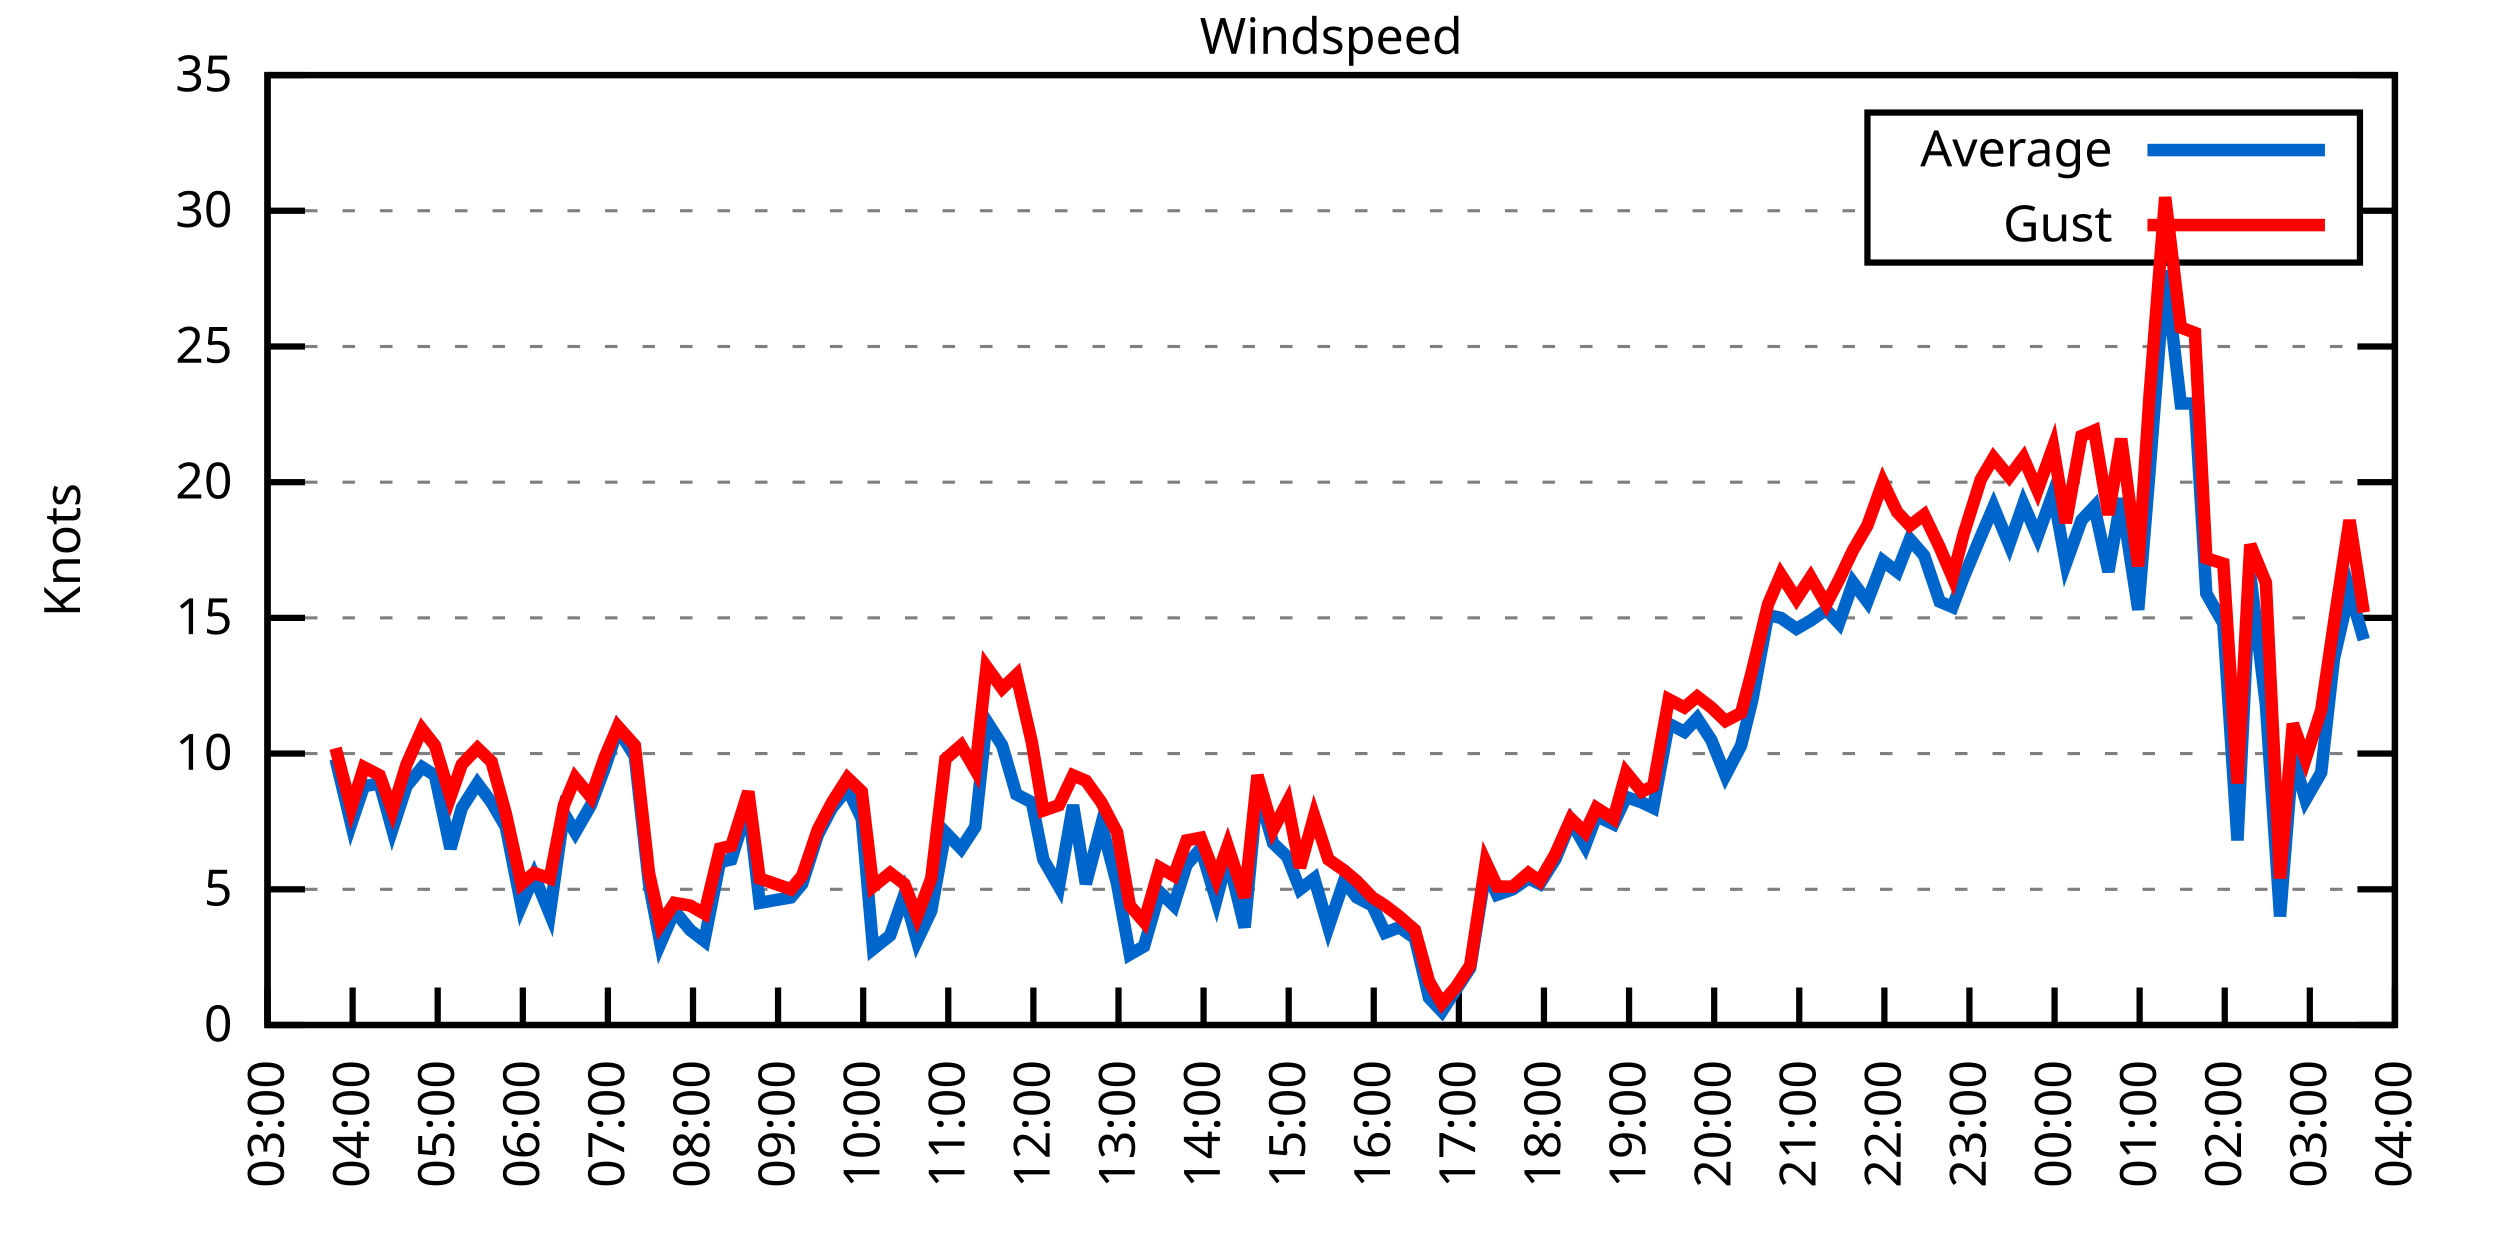
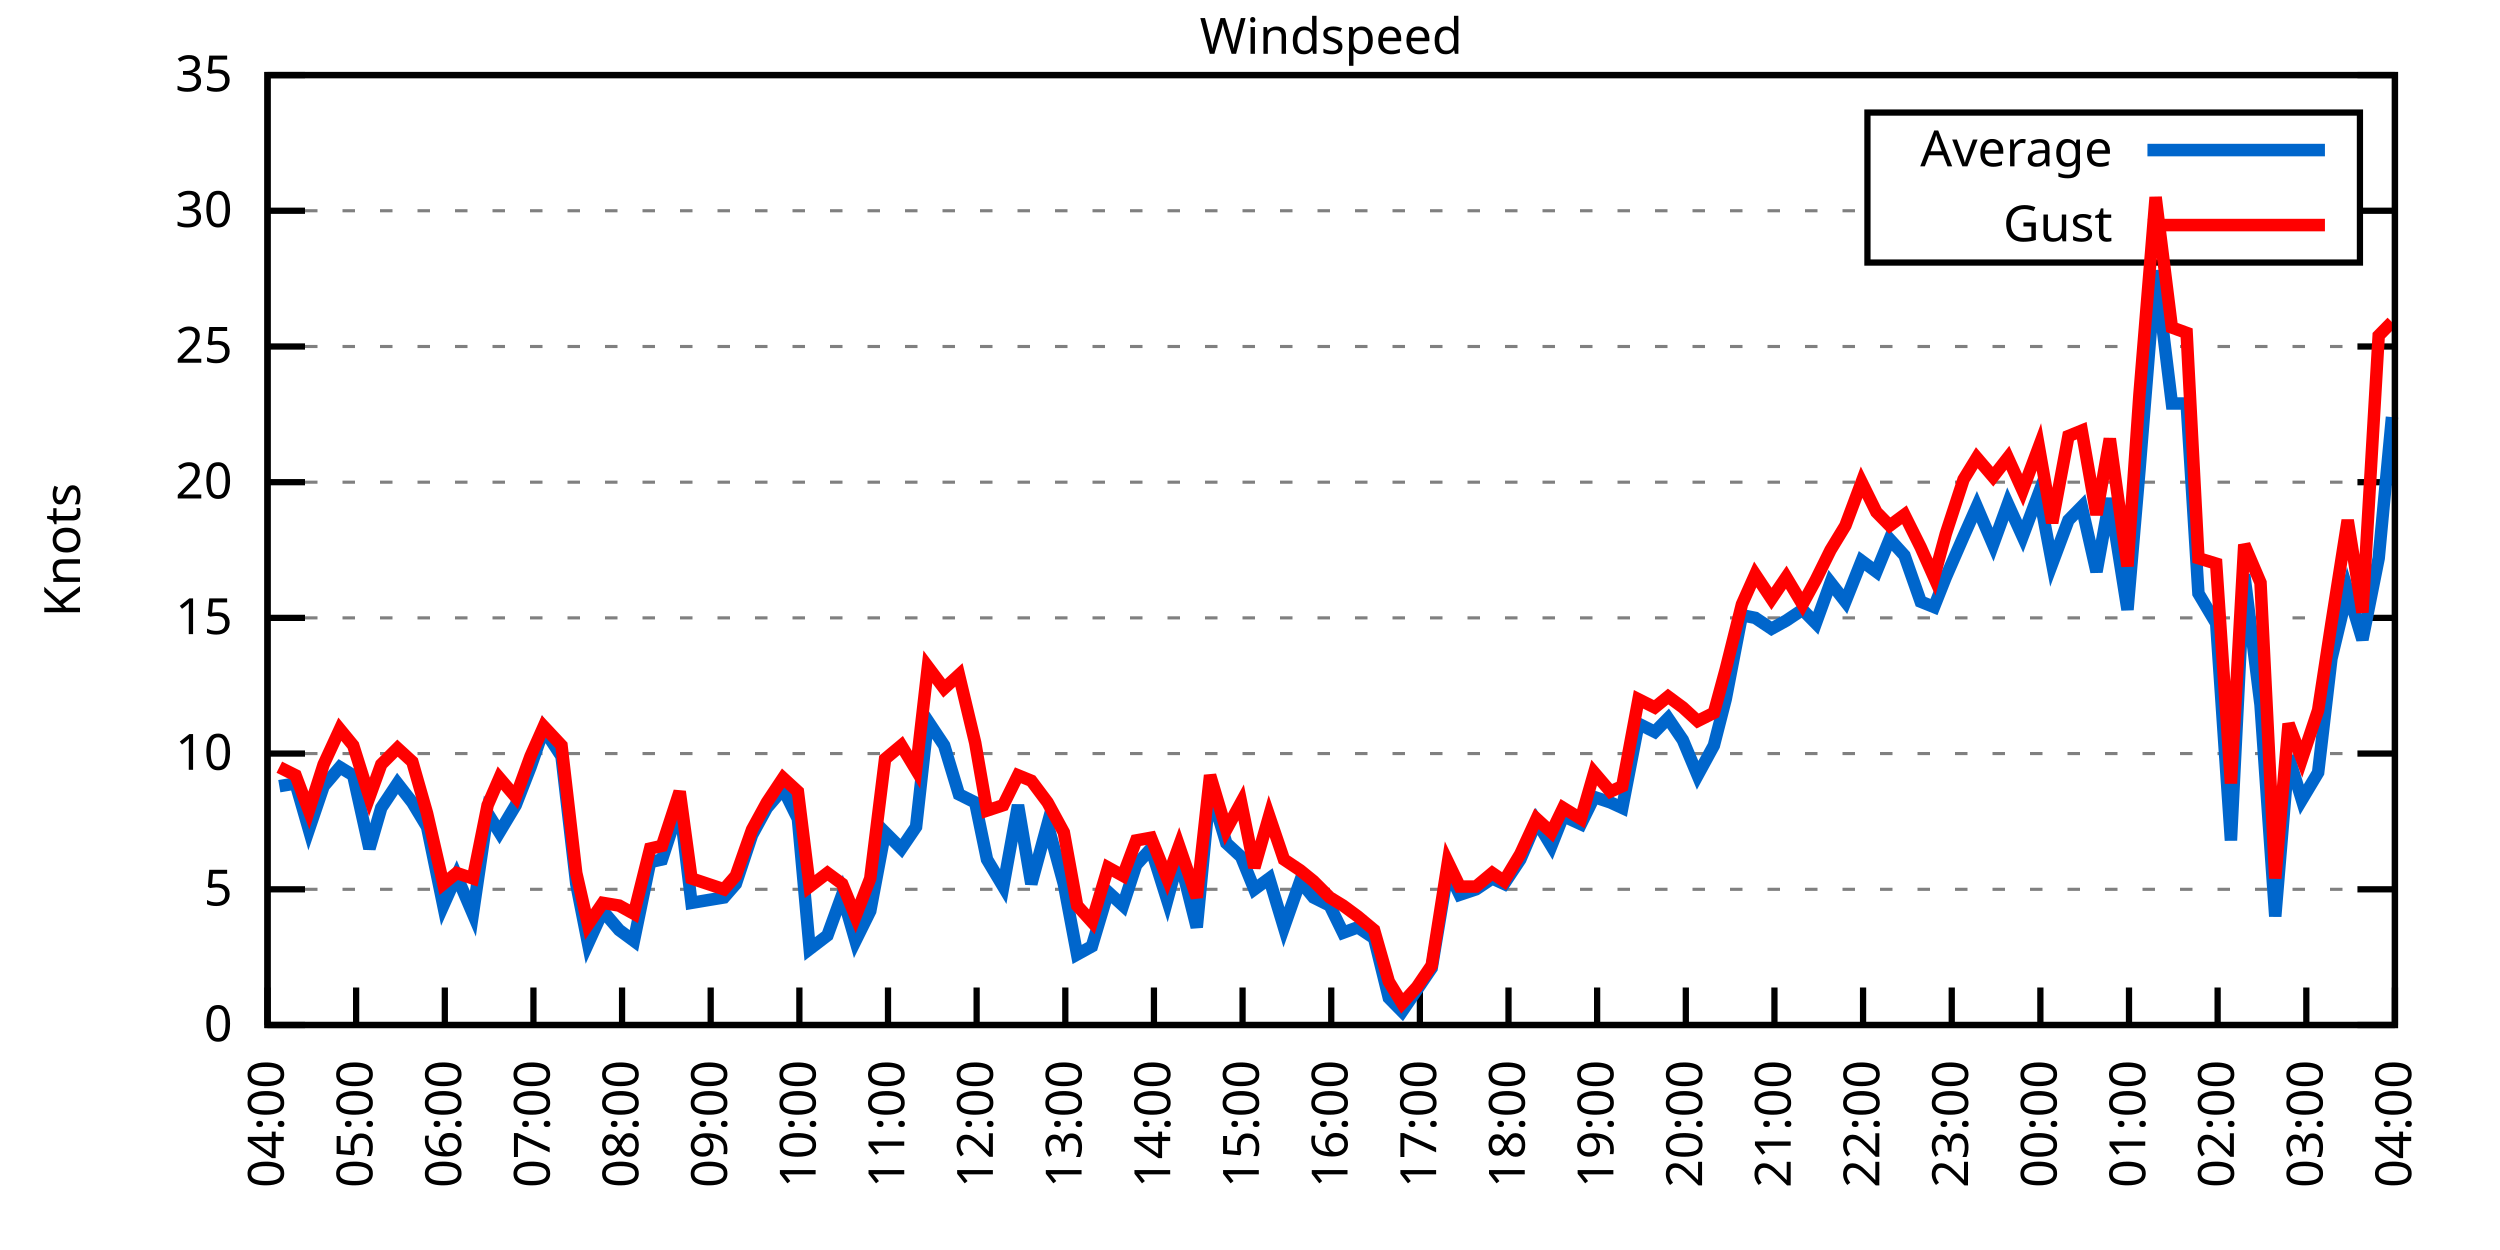
<svg xmlns="http://www.w3.org/2000/svg" xmlns:xlink="http://www.w3.org/1999/xlink" width="400" height="200" viewBox="0 0 400 200">
  <g id="gnuplot_canvas">
    <rect x="0" y="0" width="400" height="200" fill="none" />
    <defs>
      <circle id="gpDot" r="0.5" stroke-width="0.5" stroke="currentColor" />
      <path id="gpPt0" stroke-width="0.333" stroke="currentColor" d="M-1,0 h2 M0,-1 v2" />
      <path id="gpPt1" stroke-width="0.333" stroke="currentColor" d="M-1,-1 L1,1 M1,-1 L-1,1" />
      <path id="gpPt2" stroke-width="0.333" stroke="currentColor" d="M-1,0 L1,0 M0,-1 L0,1 M-1,-1 L1,1 M-1,1 L1,-1" />
      <rect id="gpPt3" stroke-width="0.333" stroke="currentColor" x="-1" y="-1" width="2" height="2" />
      <rect id="gpPt4" stroke-width="0.333" stroke="currentColor" fill="currentColor" x="-1" y="-1" width="2" height="2" />
      <circle id="gpPt5" stroke-width="0.333" stroke="currentColor" cx="0" cy="0" r="1" />
      <use xlink:href="#gpPt5" id="gpPt6" fill="currentColor" stroke="none" />
      <path id="gpPt7" stroke-width="0.333" stroke="currentColor" d="M0,-1.33 L-1.33,0.67 L1.33,0.67 z" />
      <use xlink:href="#gpPt7" id="gpPt8" fill="currentColor" stroke="none" />
      <use xlink:href="#gpPt7" id="gpPt9" stroke="currentColor" transform="rotate(180)" />
      <use xlink:href="#gpPt9" id="gpPt10" fill="currentColor" stroke="none" />
      <use xlink:href="#gpPt3" id="gpPt11" stroke="currentColor" transform="rotate(45)" />
      <use xlink:href="#gpPt11" id="gpPt12" fill="currentColor" stroke="none" />
      <path id="gpPt13" stroke-width="0.333" stroke="currentColor" d="M0,1.330 L1.265,0.411 L0.782,-1.067 L-0.782,-1.076 L-1.265,0.411 z" />
      <use xlink:href="#gpPt13" id="gpPt14" fill="currentColor" stroke="none" />
      <filter id="textbox" filterUnits="objectBoundingBox" x="0" y="0" height="1" width="1">
        <feFlood flood-color="white" flood-opacity="1" result="bgnd" />
        <feComposite in="SourceGraphic" in2="bgnd" operator="atop" />
      </filter>
      <filter id="greybox" filterUnits="objectBoundingBox" x="0" y="0" height="1" width="1">
        <feFlood flood-color="lightgrey" flood-opacity="1" result="grey" />
        <feComposite in="SourceGraphic" in2="grey" operator="atop" />
      </filter>
    </defs>
    <g fill="none" color="white" stroke="currentColor" stroke-width="1.00" stroke-linecap="butt" stroke-linejoin="miter">
</g>
    <g fill="none" color="black" stroke="currentColor" stroke-width="1.00" stroke-linecap="butt" stroke-linejoin="miter">
      <g stroke="none" shape-rendering="crispEdges">
        <polygon fill="rgb(255, 255, 255)" points="42.80,164.00 383.18,164.00 383.18,12.02 42.80,12.02 " />
      </g>
    </g>
    <g fill="none" color="black" stroke="currentColor" stroke-width="1.00" stroke-linecap="butt" stroke-linejoin="miter">
</g>
    <g fill="none" color="black" stroke="black" stroke-width="0.50" stroke-linecap="butt" stroke-linejoin="miter">
</g>
    <g fill="none" color="gray" stroke="currentColor" stroke-width="0.50" stroke-linecap="butt" stroke-linejoin="miter">
      <path stroke="gray" stroke-dasharray="2,4" class="gridline" d="M42.80,164.00 L383.19,164.00  " />
    </g>
    <g fill="none" color="gray" stroke="gray" stroke-width="1.00" stroke-linecap="butt" stroke-linejoin="miter">
</g>
    <g fill="none" color="black" stroke="currentColor" stroke-width="1.00" stroke-linecap="butt" stroke-linejoin="miter">
      <path stroke="black" d="M42.80,164.00 L48.80,164.00 M383.19,164.00 L377.19,164.00  " />
      <g transform="translate(37.20,166.60)" stroke="none" fill="black" font-family="Sans" font-size="8.00" text-anchor="end">
        <text>
          <tspan font-family="Sans"> 0</tspan>
        </text>
      </g>
    </g>
    <g fill="none" color="black" stroke="currentColor" stroke-width="1.00" stroke-linecap="butt" stroke-linejoin="miter">
</g>
    <g fill="none" color="black" stroke="black" stroke-width="0.50" stroke-linecap="butt" stroke-linejoin="miter">
</g>
    <g fill="none" color="gray" stroke="currentColor" stroke-width="0.50" stroke-linecap="butt" stroke-linejoin="miter">
      <path stroke="gray" stroke-dasharray="2,4" class="gridline" d="M42.80,142.29 L383.19,142.29  " />
    </g>
    <g fill="none" color="gray" stroke="gray" stroke-width="1.00" stroke-linecap="butt" stroke-linejoin="miter">
</g>
    <g fill="none" color="black" stroke="currentColor" stroke-width="1.00" stroke-linecap="butt" stroke-linejoin="miter">
      <path stroke="black" d="M42.80,142.29 L48.80,142.29 M383.19,142.29 L377.19,142.29  " />
      <g transform="translate(37.20,144.89)" stroke="none" fill="black" font-family="Sans" font-size="8.00" text-anchor="end">
        <text>
          <tspan font-family="Sans"> 5</tspan>
        </text>
      </g>
    </g>
    <g fill="none" color="black" stroke="currentColor" stroke-width="1.00" stroke-linecap="butt" stroke-linejoin="miter">
</g>
    <g fill="none" color="black" stroke="black" stroke-width="0.50" stroke-linecap="butt" stroke-linejoin="miter">
</g>
    <g fill="none" color="gray" stroke="currentColor" stroke-width="0.50" stroke-linecap="butt" stroke-linejoin="miter">
      <path stroke="gray" stroke-dasharray="2,4" class="gridline" d="M42.80,120.57 L383.19,120.57  " />
    </g>
    <g fill="none" color="gray" stroke="gray" stroke-width="1.00" stroke-linecap="butt" stroke-linejoin="miter">
</g>
    <g fill="none" color="black" stroke="currentColor" stroke-width="1.00" stroke-linecap="butt" stroke-linejoin="miter">
      <path stroke="black" d="M42.80,120.57 L48.80,120.57 M383.19,120.57 L377.19,120.57  " />
      <g transform="translate(37.20,123.17)" stroke="none" fill="black" font-family="Sans" font-size="8.00" text-anchor="end">
        <text>
          <tspan font-family="Sans"> 10</tspan>
        </text>
      </g>
    </g>
    <g fill="none" color="black" stroke="currentColor" stroke-width="1.00" stroke-linecap="butt" stroke-linejoin="miter">
</g>
    <g fill="none" color="black" stroke="black" stroke-width="0.50" stroke-linecap="butt" stroke-linejoin="miter">
</g>
    <g fill="none" color="gray" stroke="currentColor" stroke-width="0.50" stroke-linecap="butt" stroke-linejoin="miter">
      <path stroke="gray" stroke-dasharray="2,4" class="gridline" d="M42.80,98.86 L383.19,98.86  " />
    </g>
    <g fill="none" color="gray" stroke="gray" stroke-width="1.00" stroke-linecap="butt" stroke-linejoin="miter">
</g>
    <g fill="none" color="black" stroke="currentColor" stroke-width="1.00" stroke-linecap="butt" stroke-linejoin="miter">
      <path stroke="black" d="M42.80,98.86 L48.80,98.86 M383.19,98.86 L377.19,98.86  " />
      <g transform="translate(37.20,101.46)" stroke="none" fill="black" font-family="Sans" font-size="8.00" text-anchor="end">
        <text>
          <tspan font-family="Sans"> 15</tspan>
        </text>
      </g>
    </g>
    <g fill="none" color="black" stroke="currentColor" stroke-width="1.00" stroke-linecap="butt" stroke-linejoin="miter">
</g>
    <g fill="none" color="black" stroke="black" stroke-width="0.50" stroke-linecap="butt" stroke-linejoin="miter">
</g>
    <g fill="none" color="gray" stroke="currentColor" stroke-width="0.50" stroke-linecap="butt" stroke-linejoin="miter">
      <path stroke="gray" stroke-dasharray="2,4" class="gridline" d="M42.80,77.15 L383.19,77.15  " />
    </g>
    <g fill="none" color="gray" stroke="gray" stroke-width="1.00" stroke-linecap="butt" stroke-linejoin="miter">
</g>
    <g fill="none" color="black" stroke="currentColor" stroke-width="1.00" stroke-linecap="butt" stroke-linejoin="miter">
      <path stroke="black" d="M42.80,77.15 L48.80,77.15 M383.19,77.15 L377.19,77.15  " />
      <g transform="translate(37.20,79.75)" stroke="none" fill="black" font-family="Sans" font-size="8.00" text-anchor="end">
        <text>
          <tspan font-family="Sans"> 20</tspan>
        </text>
      </g>
    </g>
    <g fill="none" color="black" stroke="currentColor" stroke-width="1.00" stroke-linecap="butt" stroke-linejoin="miter">
</g>
    <g fill="none" color="black" stroke="black" stroke-width="0.50" stroke-linecap="butt" stroke-linejoin="miter">
</g>
    <g fill="none" color="gray" stroke="currentColor" stroke-width="0.50" stroke-linecap="butt" stroke-linejoin="miter">
      <path stroke="gray" stroke-dasharray="2,4" class="gridline" d="M42.80,55.44 L383.19,55.44  " />
    </g>
    <g fill="none" color="gray" stroke="gray" stroke-width="1.00" stroke-linecap="butt" stroke-linejoin="miter">
</g>
    <g fill="none" color="black" stroke="currentColor" stroke-width="1.00" stroke-linecap="butt" stroke-linejoin="miter">
      <path stroke="black" d="M42.80,55.44 L48.80,55.44 M383.19,55.44 L377.19,55.44  " />
      <g transform="translate(37.20,58.04)" stroke="none" fill="black" font-family="Sans" font-size="8.00" text-anchor="end">
        <text>
          <tspan font-family="Sans"> 25</tspan>
        </text>
      </g>
    </g>
    <g fill="none" color="black" stroke="currentColor" stroke-width="1.00" stroke-linecap="butt" stroke-linejoin="miter">
</g>
    <g fill="none" color="black" stroke="black" stroke-width="0.50" stroke-linecap="butt" stroke-linejoin="miter">
</g>
    <g fill="none" color="gray" stroke="currentColor" stroke-width="0.50" stroke-linecap="butt" stroke-linejoin="miter">
      <path stroke="gray" stroke-dasharray="2,4" class="gridline" d="M42.80,33.72 L298.79,33.72 M377.59,33.72 L383.19,33.72  " />
    </g>
    <g fill="none" color="gray" stroke="gray" stroke-width="1.00" stroke-linecap="butt" stroke-linejoin="miter">
</g>
    <g fill="none" color="black" stroke="currentColor" stroke-width="1.00" stroke-linecap="butt" stroke-linejoin="miter">
      <path stroke="black" d="M42.80,33.72 L48.80,33.72 M383.19,33.72 L377.19,33.72  " />
      <g transform="translate(37.20,36.32)" stroke="none" fill="black" font-family="Sans" font-size="8.00" text-anchor="end">
        <text>
          <tspan font-family="Sans"> 30</tspan>
        </text>
      </g>
    </g>
    <g fill="none" color="black" stroke="currentColor" stroke-width="1.00" stroke-linecap="butt" stroke-linejoin="miter">
</g>
    <g fill="none" color="black" stroke="black" stroke-width="0.50" stroke-linecap="butt" stroke-linejoin="miter">
</g>
    <g fill="none" color="gray" stroke="currentColor" stroke-width="0.50" stroke-linecap="butt" stroke-linejoin="miter">
      <path stroke="gray" stroke-dasharray="2,4" class="gridline" d="M42.80,12.01 L383.19,12.01  " />
    </g>
    <g fill="none" color="gray" stroke="gray" stroke-width="1.00" stroke-linecap="butt" stroke-linejoin="miter">
</g>
    <g fill="none" color="black" stroke="currentColor" stroke-width="1.00" stroke-linecap="butt" stroke-linejoin="miter">
      <path stroke="black" d="M42.80,12.01 L48.80,12.01 M383.19,12.01 L377.19,12.01  " />
      <g transform="translate(37.20,14.61)" stroke="none" fill="black" font-family="Sans" font-size="8.00" text-anchor="end">
        <text>
          <tspan font-family="Sans"> 35</tspan>
        </text>
      </g>
    </g>
    <g fill="none" color="black" stroke="currentColor" stroke-width="1.00" stroke-linecap="butt" stroke-linejoin="miter">
      <path stroke="black" d="M42.80,164.00 L42.80,158.00  " />
      <g transform="translate(45.40,169.60) rotate(270.00)" stroke="none" fill="black" font-family="Sans" font-size="8.00" text-anchor="end">
        <text>
-           <tspan font-family="Sans">03:00</tspan>
-         </text>
-       </g>
-     </g>
-     <g fill="none" color="black" stroke="currentColor" stroke-width="1.00" stroke-linecap="butt" stroke-linejoin="miter">
-       <path stroke="black" d="M56.42,164.00 L56.42,158.00  " />
-       <g transform="translate(59.02,169.60) rotate(270.00)" stroke="none" fill="black" font-family="Sans" font-size="8.00" text-anchor="end">
-         <text>
          <tspan font-family="Sans">04:00</tspan>
        </text>
      </g>
    </g>
    <g fill="none" color="black" stroke="currentColor" stroke-width="1.00" stroke-linecap="butt" stroke-linejoin="miter">
-       <path stroke="black" d="M70.03,164.00 L70.03,158.00  " />
-       <g transform="translate(72.63,169.60) rotate(270.00)" stroke="none" fill="black" font-family="Sans" font-size="8.00" text-anchor="end">
+       <path stroke="black" d="M56.98,164.00 L56.98,158.00  " />
+       <g transform="translate(59.58,169.60) rotate(270.00)" stroke="none" fill="black" font-family="Sans" font-size="8.00" text-anchor="end">
        <text>
          <tspan font-family="Sans">05:00</tspan>
        </text>
      </g>
    </g>
    <g fill="none" color="black" stroke="currentColor" stroke-width="1.00" stroke-linecap="butt" stroke-linejoin="miter">
-       <path stroke="black" d="M83.65,164.00 L83.65,158.00  " />
-       <g transform="translate(86.25,169.60) rotate(270.00)" stroke="none" fill="black" font-family="Sans" font-size="8.00" text-anchor="end">
+       <path stroke="black" d="M71.17,164.00 L71.17,158.00  " />
+       <g transform="translate(73.77,169.60) rotate(270.00)" stroke="none" fill="black" font-family="Sans" font-size="8.00" text-anchor="end">
        <text>
          <tspan font-family="Sans">06:00</tspan>
        </text>
      </g>
    </g>
    <g fill="none" color="black" stroke="currentColor" stroke-width="1.00" stroke-linecap="butt" stroke-linejoin="miter">
-       <path stroke="black" d="M97.26,164.00 L97.26,158.00  " />
-       <g transform="translate(99.86,169.60) rotate(270.00)" stroke="none" fill="black" font-family="Sans" font-size="8.00" text-anchor="end">
+       <path stroke="black" d="M85.35,164.00 L85.35,158.00  " />
+       <g transform="translate(87.95,169.60) rotate(270.00)" stroke="none" fill="black" font-family="Sans" font-size="8.00" text-anchor="end">
        <text>
          <tspan font-family="Sans">07:00</tspan>
        </text>
      </g>
    </g>
    <g fill="none" color="black" stroke="currentColor" stroke-width="1.00" stroke-linecap="butt" stroke-linejoin="miter">
-       <path stroke="black" d="M110.88,164.00 L110.88,158.00  " />
-       <g transform="translate(113.48,169.60) rotate(270.00)" stroke="none" fill="black" font-family="Sans" font-size="8.00" text-anchor="end">
+       <path stroke="black" d="M99.53,164.00 L99.53,158.00  " />
+       <g transform="translate(102.13,169.60) rotate(270.00)" stroke="none" fill="black" font-family="Sans" font-size="8.00" text-anchor="end">
        <text>
          <tspan font-family="Sans">08:00</tspan>
        </text>
      </g>
    </g>
    <g fill="none" color="black" stroke="currentColor" stroke-width="1.00" stroke-linecap="butt" stroke-linejoin="miter">
-       <path stroke="black" d="M124.49,164.00 L124.49,158.00  " />
-       <g transform="translate(127.09,169.60) rotate(270.00)" stroke="none" fill="black" font-family="Sans" font-size="8.00" text-anchor="end">
+       <path stroke="black" d="M113.71,164.00 L113.71,158.00  " />
+       <g transform="translate(116.31,169.60) rotate(270.00)" stroke="none" fill="black" font-family="Sans" font-size="8.00" text-anchor="end">
        <text>
          <tspan font-family="Sans">09:00</tspan>
        </text>
      </g>
    </g>
    <g fill="none" color="black" stroke="currentColor" stroke-width="1.00" stroke-linecap="butt" stroke-linejoin="miter">
-       <path stroke="black" d="M138.11,164.00 L138.11,158.00  " />
-       <g transform="translate(140.71,169.60) rotate(270.00)" stroke="none" fill="black" font-family="Sans" font-size="8.00" text-anchor="end">
+       <path stroke="black" d="M127.90,164.00 L127.90,158.00  " />
+       <g transform="translate(130.50,169.60) rotate(270.00)" stroke="none" fill="black" font-family="Sans" font-size="8.00" text-anchor="end">
        <text>
          <tspan font-family="Sans">10:00</tspan>
        </text>
      </g>
    </g>
    <g fill="none" color="black" stroke="currentColor" stroke-width="1.00" stroke-linecap="butt" stroke-linejoin="miter">
-       <path stroke="black" d="M151.72,164.00 L151.72,158.00  " />
-       <g transform="translate(154.32,169.60) rotate(270.00)" stroke="none" fill="black" font-family="Sans" font-size="8.00" text-anchor="end">
+       <path stroke="black" d="M142.08,164.00 L142.08,158.00  " />
+       <g transform="translate(144.68,169.60) rotate(270.00)" stroke="none" fill="black" font-family="Sans" font-size="8.00" text-anchor="end">
        <text>
          <tspan font-family="Sans">11:00</tspan>
        </text>
      </g>
    </g>
    <g fill="none" color="black" stroke="currentColor" stroke-width="1.00" stroke-linecap="butt" stroke-linejoin="miter">
-       <path stroke="black" d="M165.34,164.00 L165.34,158.00  " />
-       <g transform="translate(167.94,169.60) rotate(270.00)" stroke="none" fill="black" font-family="Sans" font-size="8.00" text-anchor="end">
+       <path stroke="black" d="M156.26,164.00 L156.26,158.00  " />
+       <g transform="translate(158.86,169.60) rotate(270.00)" stroke="none" fill="black" font-family="Sans" font-size="8.00" text-anchor="end">
        <text>
          <tspan font-family="Sans">12:00</tspan>
        </text>
      </g>
    </g>
    <g fill="none" color="black" stroke="currentColor" stroke-width="1.00" stroke-linecap="butt" stroke-linejoin="miter">
-       <path stroke="black" d="M178.96,164.00 L178.96,158.00  " />
-       <g transform="translate(181.56,169.60) rotate(270.00)" stroke="none" fill="black" font-family="Sans" font-size="8.00" text-anchor="end">
+       <path stroke="black" d="M170.45,164.00 L170.45,158.00  " />
+       <g transform="translate(173.05,169.60) rotate(270.00)" stroke="none" fill="black" font-family="Sans" font-size="8.00" text-anchor="end">
        <text>
          <tspan font-family="Sans">13:00</tspan>
        </text>
      </g>
    </g>
    <g fill="none" color="black" stroke="currentColor" stroke-width="1.00" stroke-linecap="butt" stroke-linejoin="miter">
-       <path stroke="black" d="M192.57,164.00 L192.57,158.00  " />
-       <g transform="translate(195.17,169.60) rotate(270.00)" stroke="none" fill="black" font-family="Sans" font-size="8.00" text-anchor="end">
+       <path stroke="black" d="M184.63,164.00 L184.63,158.00  " />
+       <g transform="translate(187.23,169.60) rotate(270.00)" stroke="none" fill="black" font-family="Sans" font-size="8.00" text-anchor="end">
        <text>
          <tspan font-family="Sans">14:00</tspan>
        </text>
      </g>
    </g>
    <g fill="none" color="black" stroke="currentColor" stroke-width="1.00" stroke-linecap="butt" stroke-linejoin="miter">
-       <path stroke="black" d="M206.19,164.00 L206.19,158.00  " />
-       <g transform="translate(208.79,169.60) rotate(270.00)" stroke="none" fill="black" font-family="Sans" font-size="8.00" text-anchor="end">
+       <path stroke="black" d="M198.81,164.00 L198.81,158.00  " />
+       <g transform="translate(201.41,169.60) rotate(270.00)" stroke="none" fill="black" font-family="Sans" font-size="8.00" text-anchor="end">
        <text>
          <tspan font-family="Sans">15:00</tspan>
        </text>
      </g>
    </g>
    <g fill="none" color="black" stroke="currentColor" stroke-width="1.00" stroke-linecap="butt" stroke-linejoin="miter">
-       <path stroke="black" d="M219.80,164.00 L219.80,158.00  " />
-       <g transform="translate(222.40,169.60) rotate(270.00)" stroke="none" fill="black" font-family="Sans" font-size="8.00" text-anchor="end">
+       <path stroke="black" d="M213.00,164.00 L213.00,158.00  " />
+       <g transform="translate(215.60,169.60) rotate(270.00)" stroke="none" fill="black" font-family="Sans" font-size="8.00" text-anchor="end">
        <text>
          <tspan font-family="Sans">16:00</tspan>
        </text>
      </g>
    </g>
    <g fill="none" color="black" stroke="currentColor" stroke-width="1.00" stroke-linecap="butt" stroke-linejoin="miter">
-       <path stroke="black" d="M233.42,164.00 L233.42,158.00  " />
-       <g transform="translate(236.02,169.60) rotate(270.00)" stroke="none" fill="black" font-family="Sans" font-size="8.00" text-anchor="end">
+       <path stroke="black" d="M227.18,164.00 L227.18,158.00  " />
+       <g transform="translate(229.78,169.60) rotate(270.00)" stroke="none" fill="black" font-family="Sans" font-size="8.00" text-anchor="end">
        <text>
          <tspan font-family="Sans">17:00</tspan>
        </text>
      </g>
    </g>
    <g fill="none" color="black" stroke="currentColor" stroke-width="1.00" stroke-linecap="butt" stroke-linejoin="miter">
-       <path stroke="black" d="M247.03,164.00 L247.03,158.00  " />
-       <g transform="translate(249.63,169.60) rotate(270.00)" stroke="none" fill="black" font-family="Sans" font-size="8.00" text-anchor="end">
+       <path stroke="black" d="M241.36,164.00 L241.36,158.00  " />
+       <g transform="translate(243.96,169.60) rotate(270.00)" stroke="none" fill="black" font-family="Sans" font-size="8.00" text-anchor="end">
        <text>
          <tspan font-family="Sans">18:00</tspan>
        </text>
      </g>
    </g>
    <g fill="none" color="black" stroke="currentColor" stroke-width="1.00" stroke-linecap="butt" stroke-linejoin="miter">
-       <path stroke="black" d="M260.65,164.00 L260.65,158.00  " />
-       <g transform="translate(263.25,169.60) rotate(270.00)" stroke="none" fill="black" font-family="Sans" font-size="8.00" text-anchor="end">
+       <path stroke="black" d="M255.54,164.00 L255.54,158.00  " />
+       <g transform="translate(258.14,169.60) rotate(270.00)" stroke="none" fill="black" font-family="Sans" font-size="8.00" text-anchor="end">
        <text>
          <tspan font-family="Sans">19:00</tspan>
        </text>
      </g>
    </g>
    <g fill="none" color="black" stroke="currentColor" stroke-width="1.00" stroke-linecap="butt" stroke-linejoin="miter">
-       <path stroke="black" d="M274.27,164.00 L274.27,158.00  " />
-       <g transform="translate(276.87,169.60) rotate(270.00)" stroke="none" fill="black" font-family="Sans" font-size="8.00" text-anchor="end">
+       <path stroke="black" d="M269.73,164.00 L269.73,158.00  " />
+       <g transform="translate(272.33,169.60) rotate(270.00)" stroke="none" fill="black" font-family="Sans" font-size="8.00" text-anchor="end">
        <text>
          <tspan font-family="Sans">20:00</tspan>
        </text>
      </g>
    </g>
    <g fill="none" color="black" stroke="currentColor" stroke-width="1.00" stroke-linecap="butt" stroke-linejoin="miter">
-       <path stroke="black" d="M287.88,164.00 L287.88,158.00  " />
-       <g transform="translate(290.48,169.60) rotate(270.00)" stroke="none" fill="black" font-family="Sans" font-size="8.00" text-anchor="end">
+       <path stroke="black" d="M283.91,164.00 L283.91,158.00  " />
+       <g transform="translate(286.51,169.60) rotate(270.00)" stroke="none" fill="black" font-family="Sans" font-size="8.00" text-anchor="end">
        <text>
          <tspan font-family="Sans">21:00</tspan>
        </text>
      </g>
    </g>
    <g fill="none" color="black" stroke="currentColor" stroke-width="1.00" stroke-linecap="butt" stroke-linejoin="miter">
-       <path stroke="black" d="M301.50,164.00 L301.50,158.00  " />
-       <g transform="translate(304.10,169.60) rotate(270.00)" stroke="none" fill="black" font-family="Sans" font-size="8.00" text-anchor="end">
+       <path stroke="black" d="M298.09,164.00 L298.09,158.00  " />
+       <g transform="translate(300.69,169.60) rotate(270.00)" stroke="none" fill="black" font-family="Sans" font-size="8.00" text-anchor="end">
        <text>
          <tspan font-family="Sans">22:00</tspan>
        </text>
      </g>
    </g>
    <g fill="none" color="black" stroke="currentColor" stroke-width="1.00" stroke-linecap="butt" stroke-linejoin="miter">
-       <path stroke="black" d="M315.11,164.00 L315.11,158.00  " />
-       <g transform="translate(317.71,169.60) rotate(270.00)" stroke="none" fill="black" font-family="Sans" font-size="8.00" text-anchor="end">
+       <path stroke="black" d="M312.28,164.00 L312.28,158.00  " />
+       <g transform="translate(314.88,169.60) rotate(270.00)" stroke="none" fill="black" font-family="Sans" font-size="8.00" text-anchor="end">
        <text>
          <tspan font-family="Sans">23:00</tspan>
        </text>
      </g>
    </g>
    <g fill="none" color="black" stroke="currentColor" stroke-width="1.00" stroke-linecap="butt" stroke-linejoin="miter">
-       <path stroke="black" d="M328.73,164.00 L328.73,158.00  " />
-       <g transform="translate(331.33,169.60) rotate(270.00)" stroke="none" fill="black" font-family="Sans" font-size="8.00" text-anchor="end">
+       <path stroke="black" d="M326.46,164.00 L326.46,158.00  " />
+       <g transform="translate(329.06,169.60) rotate(270.00)" stroke="none" fill="black" font-family="Sans" font-size="8.00" text-anchor="end">
        <text>
          <tspan font-family="Sans">00:00</tspan>
        </text>
      </g>
    </g>
    <g fill="none" color="black" stroke="currentColor" stroke-width="1.00" stroke-linecap="butt" stroke-linejoin="miter">
-       <path stroke="black" d="M342.34,164.00 L342.34,158.00  " />
-       <g transform="translate(344.94,169.60) rotate(270.00)" stroke="none" fill="black" font-family="Sans" font-size="8.00" text-anchor="end">
+       <path stroke="black" d="M340.64,164.00 L340.64,158.00  " />
+       <g transform="translate(343.24,169.60) rotate(270.00)" stroke="none" fill="black" font-family="Sans" font-size="8.00" text-anchor="end">
        <text>
          <tspan font-family="Sans">01:00</tspan>
        </text>
      </g>
    </g>
    <g fill="none" color="black" stroke="currentColor" stroke-width="1.00" stroke-linecap="butt" stroke-linejoin="miter">
-       <path stroke="black" d="M355.96,164.00 L355.96,158.00  " />
-       <g transform="translate(358.56,169.60) rotate(270.00)" stroke="none" fill="black" font-family="Sans" font-size="8.00" text-anchor="end">
+       <path stroke="black" d="M354.82,164.00 L354.82,158.00  " />
+       <g transform="translate(357.42,169.60) rotate(270.00)" stroke="none" fill="black" font-family="Sans" font-size="8.00" text-anchor="end">
        <text>
          <tspan font-family="Sans">02:00</tspan>
        </text>
      </g>
    </g>
    <g fill="none" color="black" stroke="currentColor" stroke-width="1.00" stroke-linecap="butt" stroke-linejoin="miter">
-       <path stroke="black" d="M369.57,164.00 L369.57,158.00  " />
-       <g transform="translate(372.17,169.60) rotate(270.00)" stroke="none" fill="black" font-family="Sans" font-size="8.00" text-anchor="end">
+       <path stroke="black" d="M369.01,164.00 L369.01,158.00  " />
+       <g transform="translate(371.61,169.60) rotate(270.00)" stroke="none" fill="black" font-family="Sans" font-size="8.00" text-anchor="end">
        <text>
          <tspan font-family="Sans">03:00</tspan>
        </text>
      </g>
    </g>
    <g fill="none" color="black" stroke="currentColor" stroke-width="1.00" stroke-linecap="butt" stroke-linejoin="miter">
      <path stroke="black" d="M383.19,164.00 L383.19,158.00  " />
      <g transform="translate(385.79,169.60) rotate(270.00)" stroke="none" fill="black" font-family="Sans" font-size="8.00" text-anchor="end">
        <text>
          <tspan font-family="Sans">04:00</tspan>
        </text>
      </g>
    </g>
    <g fill="none" color="black" stroke="currentColor" stroke-width="1.00" stroke-linecap="butt" stroke-linejoin="miter">
</g>
    <g fill="none" color="black" stroke="currentColor" stroke-width="1.00" stroke-linecap="butt" stroke-linejoin="miter">
      <path stroke="black" d="M42.80,12.01 L42.80,164.00 L383.19,164.00 L383.19,12.01 L42.80,12.01 Z  " />
    </g>
    <g fill="none" color="black" stroke="currentColor" stroke-width="1.00" stroke-linecap="butt" stroke-linejoin="miter">
</g>
    <g fill="none" color="black" stroke="currentColor" stroke-width="1.00" stroke-linecap="butt" stroke-linejoin="miter">
      <path stroke="black" d="M298.79,42.01 L298.79,18.01 L377.59,18.01 L377.59,42.01 L298.79,42.01 Z  " />
    </g>
    <g id="Windspeed_plot_1">
      <g fill="none" color="white" stroke="black" stroke-width="2.00" stroke-linecap="butt" stroke-linejoin="miter">
</g>
      <g fill="none" color="black" stroke="currentColor" stroke-width="2.00" stroke-linecap="butt" stroke-linejoin="miter">
        <g transform="translate(337.99,26.61)" stroke="none" fill="black" font-family="Sans" font-size="8.00" text-anchor="end">
          <text>
            <tspan font-family="Sans">Average</tspan>
          </text>
        </g>
      </g>
      <g fill="none" color="black" stroke="currentColor" stroke-width="2.00" stroke-linecap="butt" stroke-linejoin="miter">
-         <path stroke="rgb(  0, 102, 204)" d="M343.59,24.01 L371.99,24.01 M53.69,121.44 L56.19,131.86 L58.23,125.79 L60.73,125.35 L62.77,132.73 L65.04,125.79   L67.54,122.75 L69.58,124.05 L72.07,135.77 L73.89,129.26 L76.39,125.35 L78.65,128.39 L80.92,132.30 L83.42,144.89   L85.46,140.12 L87.96,146.20 L90.23,130.13 L92.04,133.17 L94.54,128.83 L96.81,122.75 L98.85,116.67 L101.57,121.01   L103.84,141.42 L105.66,150.97 L107.93,145.76 L110.42,148.80 L112.69,150.54 L115.19,137.94 L117.01,137.51 L119.73,128.83   L121.54,144.46 L124.04,144.02 L126.54,143.59 L128.35,141.42 L130.85,133.60 L133.12,129.26 L135.61,126.22 L137.88,131.00   L139.70,151.84 L142.42,149.67 L144.69,143.16 L146.73,150.54 L149.00,145.76 L151.27,133.17 L153.77,135.77 L156.04,132.30   L157.85,115.36 L160.35,119.27 L162.62,127.09 L165.11,128.39 L166.93,137.51 L169.43,141.85 L171.69,128.83 L173.74,141.42   L176.23,131.86 L178.73,141.42 L180.77,152.71 L183.04,151.41 L185.54,142.72 L187.81,144.89 L189.85,138.38 L192.12,135.77   L194.61,144.02 L196.43,137.08 L199.15,148.37 L201.19,126.22 L203.69,134.90 L205.96,137.08 L208.00,142.29 L210.27,140.55   L212.54,148.37 L215.04,140.98 L217.08,143.59 L219.58,144.89 L221.62,149.24 L223.89,148.37 L226.38,150.10 L228.65,159.66   L230.70,161.83 L232.96,158.35 L235.23,154.88 L237.73,139.25 L239.55,143.16 L242.04,142.29 L244.54,140.55 L246.35,141.42   L248.85,137.51 L251.35,131.43 L253.61,135.34 L255.43,130.56 L258.15,131.86 L260.20,127.52 L262.69,128.39 L264.51,129.26   L267.00,115.80 L269.50,117.10 L271.54,114.93 L273.81,118.40 L276.08,124.05 L278.58,119.27 L280.39,111.89 L282.89,98.43   L284.93,98.86 L287.43,100.60 L289.70,99.30 L292.19,97.56 L294.23,99.73 L296.50,93.22 L298.77,96.26 L301.27,89.74   L303.54,91.48 L305.58,86.27 L307.85,88.87 L310.35,96.26 L312.39,97.12 L314.20,92.35 L316.93,85.83 L318.97,81.06   L321.47,87.14 L323.74,80.62 L326.00,85.83 L328.50,78.89 L330.54,90.18 L333.04,83.23 L335.08,81.06 L337.35,91.48   L339.39,79.75 L342.12,97.56 L343.93,75.41 L346.43,43.28 L348.92,64.56 L351.19,64.56 L353.01,94.95 L355.73,99.73   L358.00,134.47 L360.04,91.91 L362.54,112.76 L364.81,146.63 L366.85,121.01 L368.89,127.96 L371.39,123.61 L373.43,105.38   L375.93,94.52 L378.20,102.34  " />
+         <path stroke="rgb(  0, 102, 204)" d="M343.59,24.01 L371.99,24.01 M44.69,125.79 L47.29,125.35 L49.42,132.73 L51.78,125.79 L54.38,122.75 L56.51,124.05   L59.11,135.77 L61.00,129.26 L63.60,125.35 L65.97,128.39 L68.33,132.30 L70.93,144.89 L73.06,140.12 L75.66,146.20   L78.02,130.13 L79.91,133.17 L82.51,128.83 L84.88,122.75 L87.00,116.67 L89.84,121.01 L92.20,141.42 L94.09,150.97   L96.46,145.76 L99.06,148.80 L101.42,150.54 L104.02,137.94 L105.91,137.51 L108.75,128.83 L110.64,144.46 L113.24,144.02   L115.84,143.59 L117.73,141.42 L120.33,133.60 L122.70,129.26 L125.30,126.22 L127.66,131.00 L129.55,151.84 L132.39,149.67   L134.75,143.16 L136.88,150.54 L139.24,145.76 L141.61,133.17 L144.21,135.77 L146.57,132.30 L148.46,115.36 L151.06,119.27   L153.43,127.09 L156.03,128.39 L157.92,137.51 L160.52,141.85 L162.88,128.83 L165.01,141.42 L167.61,131.86 L170.21,141.42   L172.34,152.71 L174.70,151.41 L177.30,142.72 L179.67,144.89 L181.79,138.38 L184.16,135.77 L186.76,144.02 L188.65,137.08   L191.48,148.37 L193.61,126.22 L196.21,134.90 L198.58,137.08 L200.70,142.29 L203.07,140.55 L205.43,148.37 L208.03,140.98   L210.16,143.59 L212.76,144.89 L214.89,149.24 L217.25,148.37 L219.85,150.10 L222.21,159.66 L224.34,161.83 L226.71,158.35   L229.07,154.88 L231.67,139.25 L233.56,143.16 L236.16,142.29 L238.76,140.55 L240.65,141.42 L243.25,137.51 L245.85,131.43   L248.22,135.34 L250.11,130.56 L252.94,131.86 L255.07,127.52 L257.67,128.39 L259.56,129.26 L262.16,115.80 L264.76,117.10   L266.89,114.93 L269.25,118.40 L271.62,124.05 L274.22,119.27 L276.11,111.89 L278.71,98.43 L280.84,98.86 L283.44,100.60   L285.80,99.30 L288.40,97.56 L290.53,99.73 L292.89,93.22 L295.26,96.26 L297.86,89.74 L300.22,91.48 L302.35,86.27   L304.71,88.87 L307.31,96.26 L309.44,97.12 L311.33,92.35 L314.17,85.83 L316.29,81.06 L318.89,87.14 L321.26,80.62   L323.62,85.83 L326.22,78.89 L328.35,90.18 L330.95,83.23 L333.08,81.06 L335.44,91.48 L337.57,79.75 L340.40,97.56   L342.30,75.41 L344.90,43.28 L347.50,64.56 L349.86,64.56 L351.75,94.95 L354.59,99.73 L356.95,134.47 L359.08,91.91   L361.68,112.76 L364.04,146.63 L366.17,121.01 L368.30,127.96 L370.90,123.61 L373.03,105.38 L375.63,94.52 L377.99,102.34   L380.59,89.31 L382.72,66.73  " />
      </g>
    </g>
    <g id="Windspeed_plot_2">
      <g fill="none" color="black" stroke="currentColor" stroke-width="2.00" stroke-linecap="butt" stroke-linejoin="miter">
        <g transform="translate(337.99,38.61)" stroke="none" fill="black" font-family="Sans" font-size="8.00" text-anchor="end">
          <text>
            <tspan font-family="Sans">Gust</tspan>
          </text>
        </g>
      </g>
      <g fill="none" color="black" stroke="currentColor" stroke-width="2.00" stroke-linecap="butt" stroke-linejoin="miter">
-         <path stroke="rgb(255,   0,   0)" d="M343.59,36.01 L371.99,36.01 M53.69,119.71 L56.19,129.26 L58.23,122.75 L60.73,124.05 L62.77,129.69 L65.04,122.31   L67.54,116.67 L69.58,119.27 L72.07,127.52 L73.89,122.31 L76.39,119.71 L78.65,121.88 L80.92,130.13 L83.42,141.42   L85.46,139.68 L87.96,140.55 L90.23,128.83 L92.04,124.48 L94.54,127.52 L96.81,121.01 L98.85,116.23 L101.57,119.27   L103.84,139.68 L105.66,147.93 L107.93,144.46 L110.42,144.89 L112.69,146.20 L115.19,135.77 L117.01,135.34 L119.73,126.65   L121.54,140.55 L124.04,141.42 L126.54,142.29 L128.35,140.12 L130.85,132.73 L133.12,128.39 L135.61,124.48 L137.88,126.65   L139.70,141.85 L142.42,139.68 L144.69,141.42 L146.73,146.63 L149.00,140.55 L151.27,121.44 L153.77,119.27 L156.04,123.18   L157.85,106.68 L160.35,110.15 L162.62,107.98 L165.11,118.84 L166.93,129.69 L169.43,128.83 L171.69,124.05 L173.74,124.92   L176.23,128.39 L178.73,133.17 L180.77,144.89 L183.04,147.50 L185.54,138.81 L187.81,140.12 L189.85,134.47 L192.12,134.04   L194.61,140.55 L196.43,135.34 L199.15,143.59 L201.19,124.05 L203.69,132.73 L205.96,128.39 L208.00,138.81 L210.27,130.56   L212.54,137.51 L215.04,139.25 L217.08,140.98 L219.58,143.59 L221.62,144.89 L223.89,146.63 L226.38,148.80 L228.65,157.05   L230.70,160.53 L232.96,157.92 L235.23,154.45 L237.73,137.94 L239.55,141.85 L242.04,141.85 L244.54,139.68 L246.35,140.98   L248.85,136.64 L251.35,131.00 L253.61,133.17 L255.43,129.26 L258.15,131.00 L260.20,123.61 L262.69,126.65 L264.51,125.79   L267.00,111.89 L269.50,113.19 L271.54,111.45 L273.81,113.19 L276.08,115.36 L278.58,114.06 L280.39,107.11 L282.89,96.69   L284.93,91.91 L287.43,95.82 L289.70,92.35 L292.19,96.69 L294.23,92.78 L296.50,88.00 L298.77,84.10 L301.27,77.15   L303.54,81.93 L305.58,84.10 L307.85,82.36 L310.35,87.57 L312.39,92.35 L314.20,85.40 L316.93,76.71 L318.97,73.24   L321.47,76.28 L323.74,73.24 L326.00,78.45 L328.50,71.50 L330.54,83.66 L333.04,69.77 L335.08,68.90 L337.35,82.36   L339.39,70.20 L342.12,90.61 L343.93,63.25 L346.43,31.55 L348.92,52.40 L351.19,53.26 L353.01,89.31 L355.73,90.18   L358.00,125.35 L360.04,87.14 L362.54,93.22 L364.81,140.55 L366.85,115.80 L368.89,121.44 L371.39,113.63 L373.43,99.73   L375.93,83.23 L378.20,97.99  " />
+         <path stroke="rgb(255,   0,   0)" d="M343.59,36.01 L371.99,36.01 M44.69,122.75 L47.29,124.05 L49.42,129.69 L51.78,122.31 L54.38,116.67 L56.51,119.27   L59.11,127.52 L61.00,122.31 L63.60,119.71 L65.97,121.88 L68.33,130.13 L70.93,141.42 L73.06,139.68 L75.66,140.55   L78.02,128.83 L79.91,124.48 L82.51,127.52 L84.88,121.01 L87.00,116.23 L89.84,119.27 L92.20,139.68 L94.09,147.93   L96.46,144.46 L99.06,144.89 L101.42,146.20 L104.02,135.77 L105.91,135.34 L108.75,126.65 L110.64,140.55 L113.24,141.42   L115.84,142.29 L117.73,140.12 L120.33,132.73 L122.70,128.39 L125.30,124.48 L127.66,126.65 L129.55,141.85 L132.39,139.68   L134.75,141.42 L136.88,146.63 L139.24,140.55 L141.61,121.44 L144.21,119.27 L146.57,123.18 L148.46,106.68 L151.06,110.15   L153.43,107.98 L156.03,118.84 L157.92,129.69 L160.52,128.83 L162.88,124.05 L165.01,124.92 L167.61,128.39 L170.21,133.17   L172.34,144.89 L174.70,147.50 L177.30,138.81 L179.67,140.12 L181.79,134.47 L184.16,134.04 L186.76,140.55 L188.65,135.34   L191.48,143.59 L193.61,124.05 L196.21,132.73 L198.58,128.39 L200.70,138.81 L203.07,130.56 L205.43,137.51 L208.03,139.25   L210.16,140.98 L212.76,143.59 L214.89,144.89 L217.25,146.63 L219.85,148.80 L222.21,157.05 L224.34,160.53 L226.71,157.92   L229.07,154.45 L231.67,137.94 L233.56,141.85 L236.16,141.85 L238.76,139.68 L240.65,140.98 L243.25,136.64 L245.85,131.00   L248.22,133.17 L250.11,129.26 L252.94,131.00 L255.07,123.61 L257.67,126.65 L259.56,125.79 L262.16,111.89 L264.76,113.19   L266.89,111.45 L269.25,113.19 L271.62,115.36 L274.22,114.06 L276.11,107.11 L278.71,96.69 L280.84,91.91 L283.44,95.82   L285.80,92.35 L288.40,96.69 L290.53,92.78 L292.89,88.00 L295.26,84.10 L297.86,77.15 L300.22,81.93 L302.35,84.10   L304.71,82.36 L307.31,87.57 L309.44,92.35 L311.33,85.40 L314.17,76.71 L316.29,73.24 L318.89,76.28 L321.26,73.24   L323.62,78.45 L326.22,71.50 L328.35,83.66 L330.95,69.77 L333.08,68.90 L335.44,82.36 L337.57,70.20 L340.40,90.61   L342.30,63.25 L344.90,31.55 L347.50,52.40 L349.86,53.26 L351.75,89.31 L354.59,90.18 L356.95,125.35 L359.08,87.14   L361.68,93.22 L364.04,140.55 L366.17,115.80 L368.30,121.44 L370.90,113.63 L373.03,99.73 L375.63,83.23 L377.99,97.99   L380.59,53.70 L382.72,51.53  " />
      </g>
    </g>
    <g fill="none" color="black" stroke="currentColor" stroke-width="2.00" stroke-linecap="butt" stroke-linejoin="miter">
</g>
    <g fill="none" color="black" stroke="black" stroke-width="1.00" stroke-linecap="butt" stroke-linejoin="miter">
</g>
    <g fill="none" color="black" stroke="currentColor" stroke-width="1.00" stroke-linecap="butt" stroke-linejoin="miter">
      <path stroke="black" d="M42.80,12.01 L42.80,164.00 L383.19,164.00 L383.19,12.01 L42.80,12.01 Z  " />
      <g transform="translate(12.80,88.01) rotate(270.00)" stroke="none" fill="black" font-family="Sans" font-size="8.00" text-anchor="middle">
        <text>
          <tspan font-family="Sans">Knots</tspan>
        </text>
      </g>
    </g>
    <g fill="none" color="black" stroke="currentColor" stroke-width="1.00" stroke-linecap="butt" stroke-linejoin="miter">
</g>
    <g fill="none" color="black" stroke="currentColor" stroke-width="1.00" stroke-linecap="butt" stroke-linejoin="miter">
      <g transform="translate(212.99,8.61)" stroke="none" fill="black" font-family="Sans" font-size="8.00" text-anchor="middle">
        <text>
          <tspan font-family="Sans">Windspeed</tspan>
        </text>
      </g>
    </g>
    <g fill="none" color="black" stroke="currentColor" stroke-width="1.00" stroke-linecap="butt" stroke-linejoin="miter">
</g>
  </g>
</svg>
